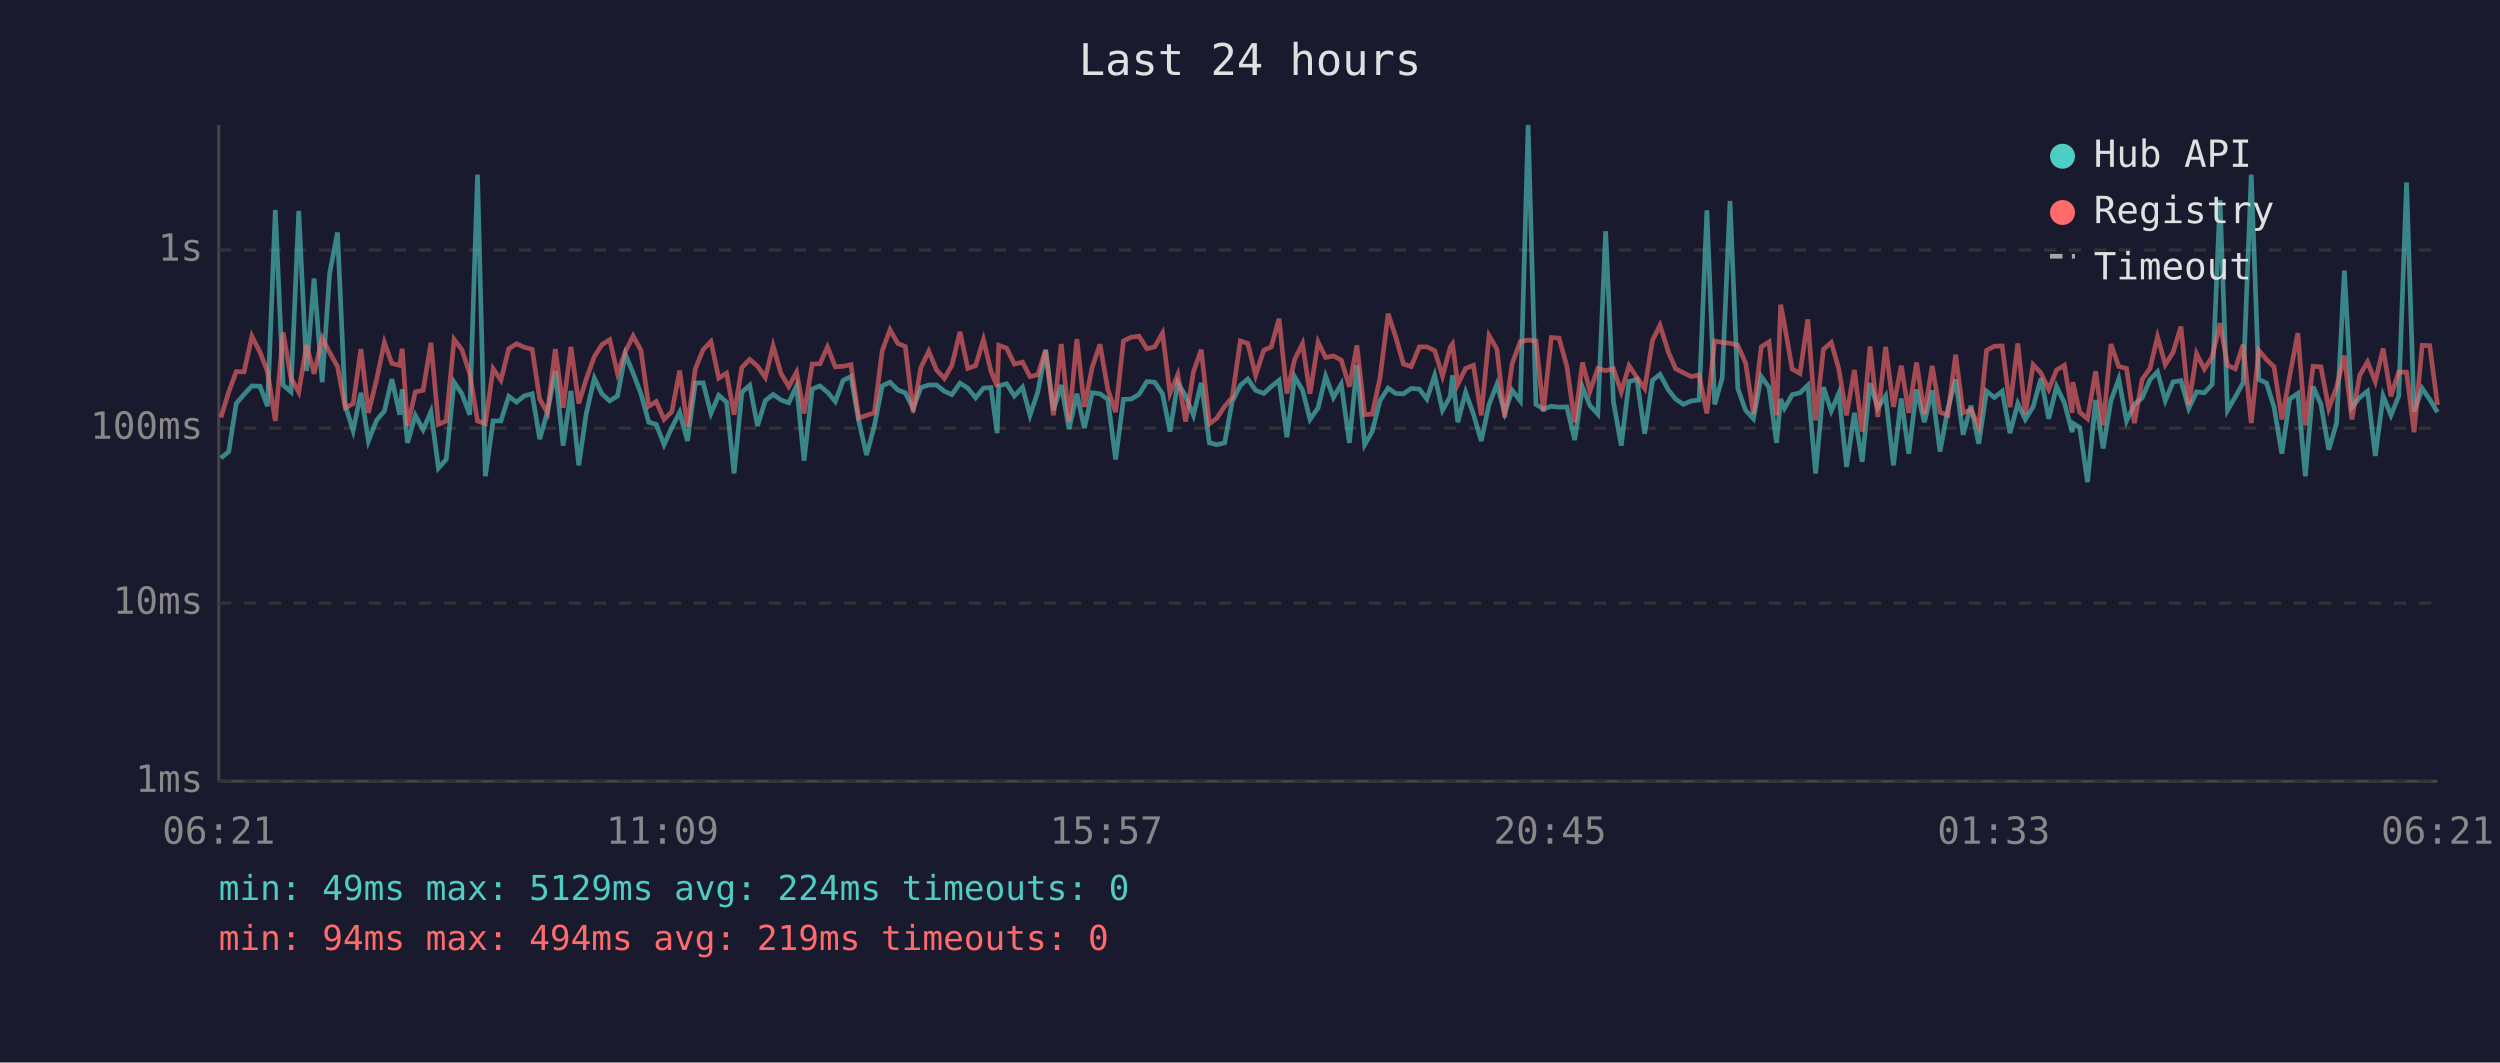
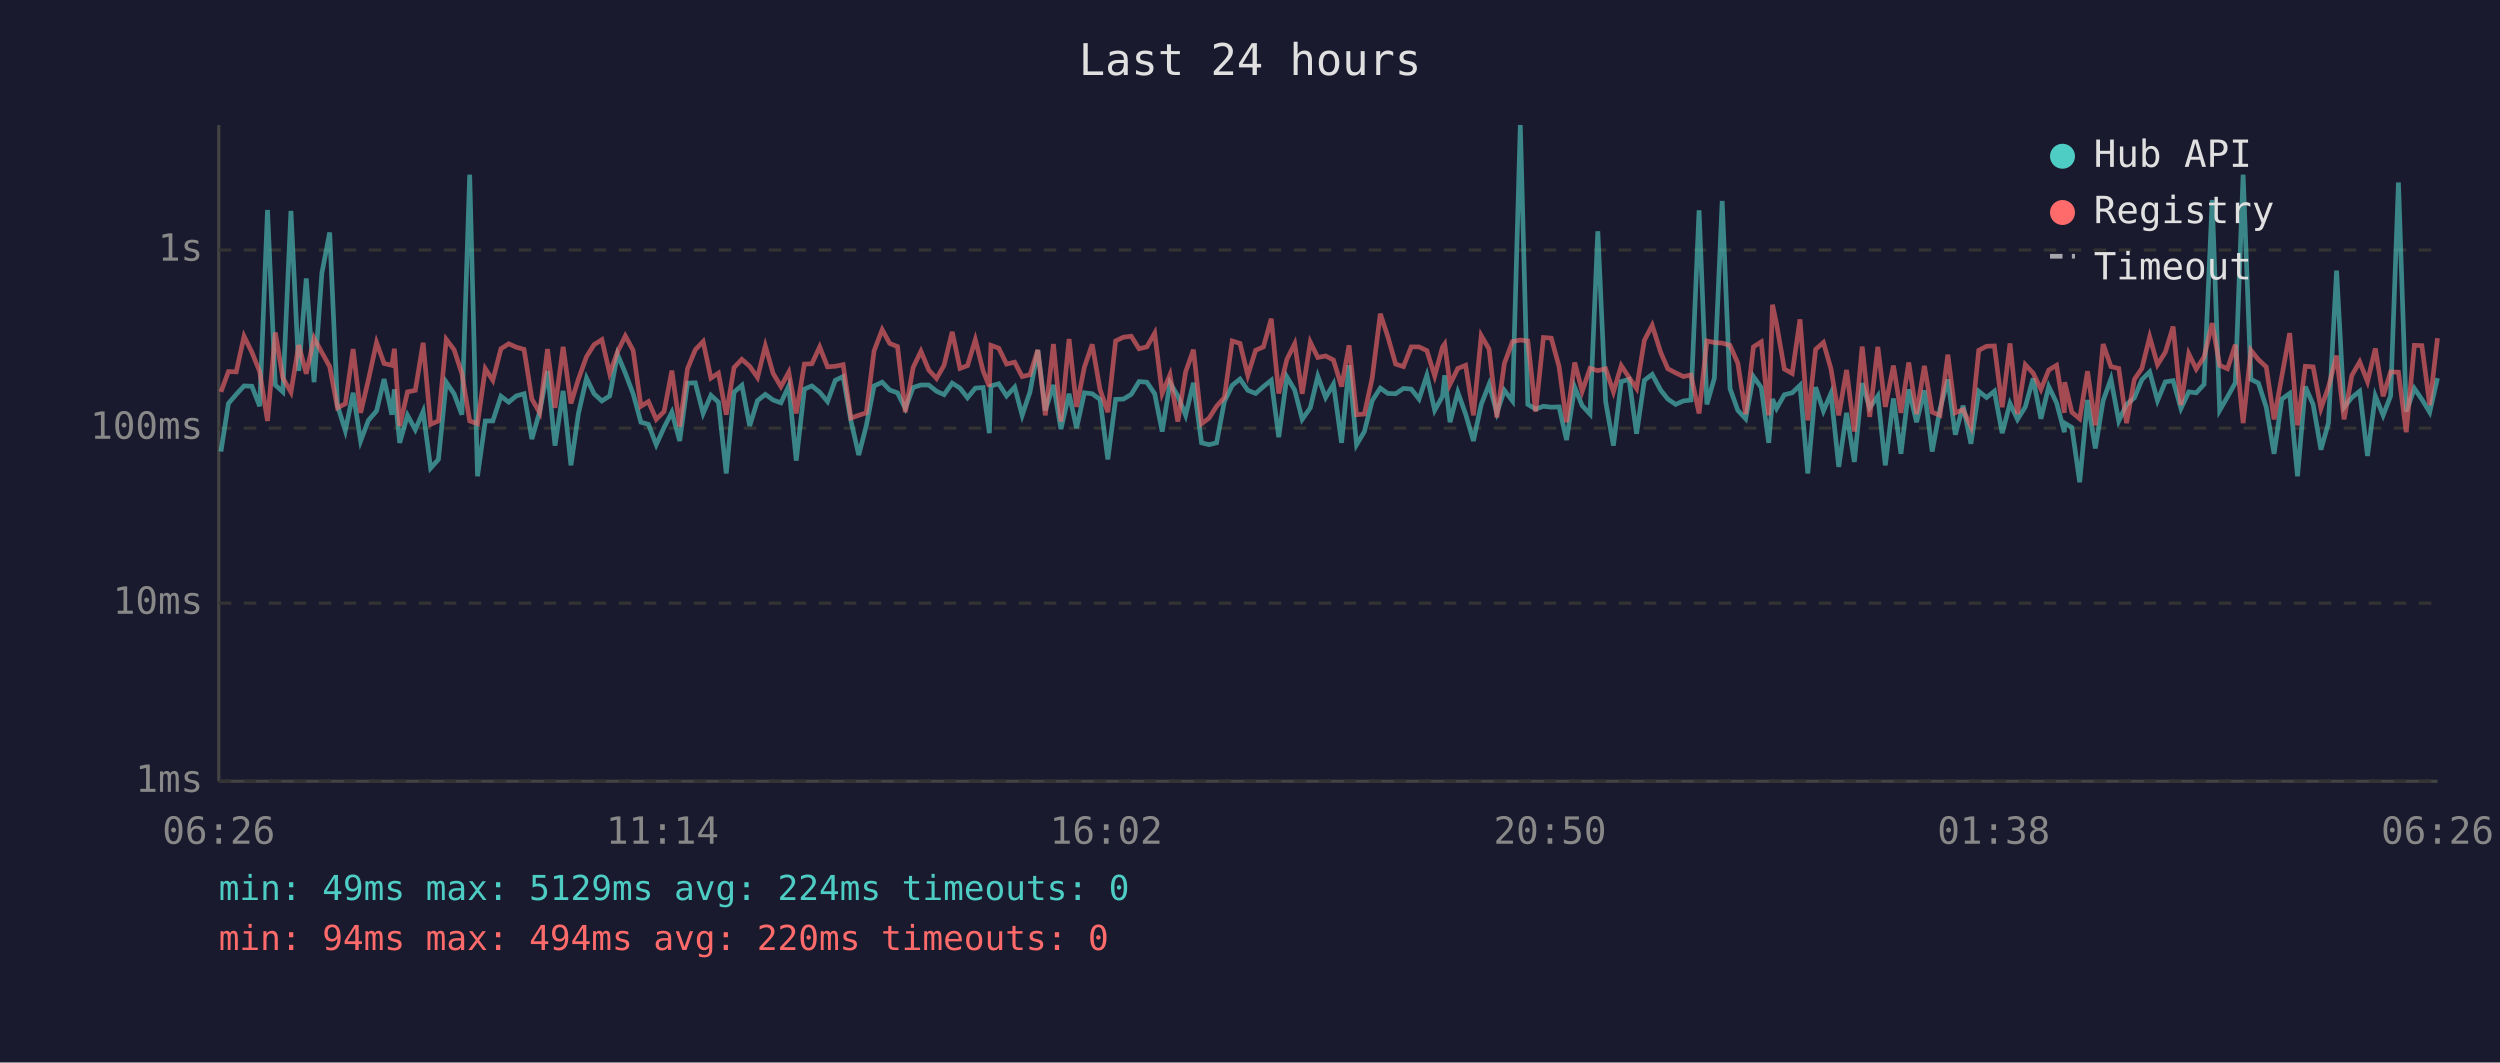
<svg xmlns="http://www.w3.org/2000/svg" viewBox="0 0 800 340" font-family="monospace" font-size="12">
  <rect width="800" height="340" fill="#1a1a2e" />
  <text x="400" y="24" fill="#e0e0e0" font-size="14" text-anchor="middle">Last 24 hours</text>
  <line x1="70" y1="40" x2="70" y2="250" stroke="#444" stroke-width="1" />
  <line x1="70" y1="250" x2="780" y2="250" stroke="#444" stroke-width="1" />
  <line x1="70" y1="250" x2="780" y2="250" stroke="#333" stroke-width="1" stroke-dasharray="4" />
  <text x="65" y="250" fill="#888" text-anchor="end" dominant-baseline="middle">1ms</text>
  <line x1="70" y1="193" x2="780" y2="193" stroke="#333" stroke-width="1" stroke-dasharray="4" />
  <text x="65" y="193" fill="#888" text-anchor="end" dominant-baseline="middle">10ms</text>
  <line x1="70" y1="137" x2="780" y2="137" stroke="#333" stroke-width="1" stroke-dasharray="4" />
  <text x="65" y="137" fill="#888" text-anchor="end" dominant-baseline="middle">100ms</text>
  <line x1="70" y1="80" x2="780" y2="80" stroke="#333" stroke-width="1" stroke-dasharray="4" />
  <text x="65" y="80" fill="#888" text-anchor="end" dominant-baseline="middle">1s</text>
-   <text x="70" y="270" fill="#888" text-anchor="middle">06:21</text>
-   <text x="212" y="270" fill="#888" text-anchor="middle">11:09</text>
-   <text x="354" y="270" fill="#888" text-anchor="middle">15:57</text>
-   <text x="496" y="270" fill="#888" text-anchor="middle">20:45</text>
-   <text x="638" y="270" fill="#888" text-anchor="middle">01:33</text>
-   <text x="780" y="270" fill="#888" text-anchor="middle">06:21</text>
-   <polyline points="70.7,146.6 73.2,144.5 75.6,129.1 78.1,126.2 80.6,123.5 83.2,123.6 85.6,130.0 88.1,67.2 90.6,123.2 93.1,125.4 95.6,67.5 98.1,118.7 100.5,89.1 103.1,122.3 105.5,87.4 108.0,74.4 110.5,129.8 113.0,137.8 115.5,125.7 117.9,141.1 120.5,134.5 123.0,131.5 125.4,121.3 127.9,132.7 128.7,124.6 130.4,141.7 132.9,132.9 135.4,137.5 137.9,131.7 140.3,149.8 142.8,147.0 145.3,122.3 147.8,126.0 150.3,132.7 152.8,55.9 155.3,152.4 157.8,134.7 160.3,134.7 162.8,126.8 165.3,128.7 167.7,126.7 170.3,126.0 172.7,140.5 175.2,131.7 177.7,118.7 180.2,142.6 182.7,125.1 185.2,148.9 187.6,132.3 190.2,121.0 192.6,126.0 195.1,128.3 197.6,126.7 200.1,113.4 202.6,119.4 205.1,126.0 207.6,135.1 210.0,135.8 212.5,142.3 215.0,136.8 217.5,131.9 220.0,141.1 222.5,122.6 225.0,122.5 227.5,132.3 230.0,126.5 232.5,128.7 234.9,151.5 237.4,125.5 239.9,123.3 242.4,136.3 244.9,128.2 247.4,126.2 249.9,128.0 252.4,128.9 254.9,123.5 257.3,147.4 259.9,124.5 262.4,123.5 264.8,125.5 267.3,128.5 269.8,121.7 272.3,120.5 274.8,134.7 277.3,145.6 279.8,136.3 282.3,123.5 284.8,122.3 287.3,124.8 289.7,125.7 292.2,130.7 294.7,124.0 297.2,123.2 299.7,123.2 302.2,125.2 304.6,126.3 307.2,122.6 309.7,124.2 312.2,127.3 314.7,124.2 317.1,124.0 319.1,138.6 319.6,123.5 322.1,122.8 324.6,126.7 327.2,123.9 329.6,132.9 332.1,125.4 334.6,112.0 337.1,131.3 339.6,123.2 342.1,137.3 344.6,126.0 347.0,137.0 349.5,125.7 352.0,126.0 354.5,127.8 357.0,147.0 359.5,127.8 362.0,127.7 364.5,126.2 367.0,122.1 369.5,122.3 372.0,126.0 374.4,138.1 376.9,122.5 379.4,126.7 381.9,132.9 384.4,122.5 387.0,141.7 389.4,142.3 391.9,141.7 394.3,128.5 396.9,123.3 399.3,121.3 401.8,124.9 404.4,125.9 406.8,123.7 409.3,121.7 411.8,139.9 414.3,120.6 416.8,124.8 419.2,134.2 421.8,130.5 424.2,120.4 426.7,127.2 429.2,122.9 431.8,141.7 434.2,116.9 436.7,142.3 439.1,138.1 441.6,128.2 444.2,124.2 446.6,125.9 449.1,126.0 451.6,124.3 454.2,124.5 456.6,127.7 459.1,120.1 461.6,131.3 464.1,126.8 464.8,120.1 466.5,135.1 469.0,125.5 471.5,132.5 474.0,141.1 476.5,129.4 479.0,123.0 481.5,132.1 483.9,124.9 486.5,128.3 489.0,40.0 491.5,129.4 493.9,130.9 496.4,130.0 498.9,130.3 501.4,130.2 503.9,140.8 506.4,123.9 508.8,129.8 511.3,132.5 513.8,74.0 516.3,128.5 518.8,142.6 521.3,122.1 523.8,121.4 526.3,138.8 528.8,121.7 531.2,119.8 533.9,124.8 536.2,127.7 538.7,129.4 541.2,128.3 543.7,128.0 546.2,67.3 548.7,129.4 551.1,121.0 553.6,64.3 556.1,124.3 558.6,131.3 561.1,134.0 563.6,120.5 566.1,124.0 568.5,141.7 569.8,127.7 571.0,130.7 573.5,126.3 576.0,125.7 578.5,123.3 581.0,151.5 583.5,123.9 586.0,131.5 588.4,125.9 590.9,149.4 593.4,132.1 595.9,147.8 598.4,122.6 600.9,130.5 603.4,126.7 605.9,148.9 608.4,127.5 610.8,145.2 613.3,124.6 615.8,135.1 618.3,124.9 620.8,144.5 623.3,130.9 625.8,121.4 628.2,139.1 630.7,129.8 633.2,142.0 635.7,125.2 638.2,127.2 640.7,125.2 643.2,138.6 645.7,129.1 648.1,134.2 650.6,130.2 653.1,121.1 655.6,134.0 658.1,123.7 660.6,128.9 663.1,138.3 663.3,135.4 665.5,136.8 668.0,154.3 670.6,128.0 673.0,143.5 675.5,128.2 678.0,121.3 680.5,134.7 683.0,129.4 685.5,127.3 688.0,121.5 690.4,119.0 692.9,128.2 695.4,122.2 697.9,121.8 700.4,130.7 702.9,125.4 705.4,125.7 707.9,123.0 710.4,64.0 712.8,131.3 715.3,127.0 717.8,122.5 720.4,55.9 722.8,121.4 725.3,122.6 727.7,130.3 730.2,145.2 732.7,127.7 735.3,125.9 737.7,152.4 740.2,123.7 742.7,129.4 745.2,143.9 747.7,135.4 750.2,86.6 752.6,130.3 755.1,127.2 757.6,125.2 760.1,145.9 762.6,126.7 765.1,132.9 767.6,126.7 770.1,58.4 772.5,131.7 775.1,124.3 777.5,127.8 780.0,131.9" fill="none" stroke="#4ecdc4" stroke-width="1.5" opacity="0.6" />
-   <polyline points="70.7,133.6 73.2,125.4 75.6,118.9 78.1,119.0 80.6,107.6 83.2,112.7 85.6,118.9 88.1,134.7 90.6,106.4 93.1,120.9 95.6,125.5 98.1,110.4 100.5,119.6 103.1,108.2 105.5,112.8 108.0,117.3 110.5,130.5 113.0,129.2 115.5,111.7 117.9,132.1 120.5,121.5 123.0,109.6 125.4,116.3 127.9,116.9 128.7,111.6 130.4,136.3 132.9,125.4 135.4,124.9 137.9,109.7 140.3,135.8 142.8,134.7 145.3,108.6 147.8,111.9 150.3,119.5 152.8,134.7 155.3,135.6 157.8,118.0 160.3,121.7 162.8,111.6 165.3,110.0 167.7,111.1 170.3,111.8 172.7,127.7 175.2,132.1 177.7,111.7 180.2,130.5 182.7,111.0 185.2,129.1 187.6,121.3 190.2,114.1 192.6,110.3 195.1,108.7 197.6,119.5 200.1,112.6 202.6,107.5 205.1,112.1 207.6,130.0 210.0,128.5 212.5,134.2 215.0,131.7 217.5,118.6 220.0,136.5 222.5,118.0 225.0,111.9 227.5,109.3 230.0,121.0 232.5,119.4 234.9,132.7 237.4,117.6 239.9,115.0 242.4,117.2 244.9,120.8 247.4,110.7 249.9,119.5 252.4,123.7 254.9,119.1 257.3,132.3 259.9,116.5 262.4,116.4 264.8,111.0 267.3,117.4 269.8,117.2 272.3,116.7 274.8,133.8 277.3,132.9 279.8,132.1 282.3,112.3 284.8,105.5 287.3,109.9 289.7,110.9 292.2,131.9 294.7,117.6 297.2,112.4 299.7,118.4 302.2,121.1 304.6,116.9 307.2,106.2 309.7,117.9 312.2,117.0 314.7,108.7 317.1,118.7 319.1,123.7 319.6,110.5 322.1,111.4 324.6,116.5 327.2,115.9 329.6,120.5 332.1,119.9 334.6,112.0 337.1,132.9 339.6,110.1 342.1,134.9 344.6,108.5 347.0,130.2 349.5,117.5 352.0,110.2 354.5,124.6 357.0,131.9 359.5,109.1 362.0,107.9 364.5,107.6 367.0,111.6 369.5,111.0 372.0,106.6 374.4,125.9 376.9,119.9 379.4,134.9 381.9,119.0 384.4,111.9 387.0,135.6 389.4,133.8 391.9,130.0 394.3,127.2 396.9,109.1 399.3,109.9 401.8,120.1 404.4,112.1 406.8,111.0 409.3,102.0 411.8,125.9 414.3,115.0 416.8,110.0 419.2,126.0 421.8,109.5 424.2,114.4 426.7,113.9 429.2,115.2 431.8,123.7 434.2,110.5 436.7,132.7 439.1,132.5 441.6,121.0 444.2,100.4 446.6,107.7 449.1,116.5 451.6,117.3 454.2,111.0 456.6,111.0 459.1,112.2 461.6,120.3 464.1,111.1 464.8,110.1 466.5,123.0 469.0,117.9 471.5,116.9 474.0,132.9 476.5,107.4 479.0,111.7 481.5,133.6 483.9,116.3 486.5,109.3 489.0,108.8 491.5,109.1 493.9,131.7 496.4,108.0 498.9,108.2 501.4,117.3 503.9,135.1 506.4,116.0 508.8,125.2 511.3,117.9 513.8,118.6 516.3,118.0 518.8,125.4 521.3,117.0 523.8,120.8 526.3,124.3 528.8,108.9 531.2,104.1 533.9,112.7 536.2,118.0 538.7,119.3 541.2,120.5 543.7,120.0 546.2,132.3 548.7,109.1 551.1,109.6 553.6,109.8 556.1,110.5 558.6,116.2 561.1,132.5 563.6,111.0 566.1,109.4 568.5,132.9 569.8,97.5 571.0,103.7 573.5,118.1 576.0,119.5 578.5,102.2 581.0,134.5 583.5,111.8 586.0,109.6 588.4,118.0 590.9,132.9 593.4,118.4 595.9,138.1 598.4,110.9 600.9,133.4 603.4,111.0 605.9,130.2 608.4,117.0 610.8,132.1 613.3,116.0 615.8,132.5 618.3,117.1 620.8,131.9 623.3,132.9 625.8,113.5 628.2,132.1 630.7,131.1 633.2,136.5 635.7,112.1 638.2,110.8 640.7,110.7 643.2,130.3 645.7,109.9 648.1,132.5 650.6,116.7 653.1,119.4 655.6,124.6 658.1,118.4 660.6,116.9 663.1,132.1 663.3,122.3 665.5,131.9 668.0,134.0 670.6,118.8 673.0,136.1 675.5,110.1 678.0,117.3 680.5,117.9 683.0,135.4 685.5,121.4 688.0,117.9 690.4,107.8 692.9,116.7 695.4,112.7 697.9,104.5 700.4,129.6 702.9,113.2 705.4,118.1 707.9,114.2 710.4,103.4 712.8,116.9 715.3,118.0 717.8,110.3 720.4,135.4 722.8,112.1 725.3,115.1 727.7,117.4 730.2,134.2 732.7,120.3 735.3,106.6 737.7,136.1 740.2,117.2 742.7,117.4 745.2,130.7 747.7,123.9 750.2,113.8 752.6,134.2 755.1,120.1 757.6,115.8 760.1,122.1 762.6,111.5 765.1,126.8 767.6,119.0 770.1,119.1 772.5,138.3 775.1,110.5 777.5,110.6 780.0,129.6" fill="none" stroke="#ff6b6b" stroke-width="1.5" opacity="0.6" />
+   <text x="70" y="270" fill="#888" text-anchor="middle">06:26</text>
+   <text x="212" y="270" fill="#888" text-anchor="middle">11:14</text>
+   <text x="354" y="270" fill="#888" text-anchor="middle">16:02</text>
+   <text x="496" y="270" fill="#888" text-anchor="middle">20:50</text>
+   <text x="638" y="270" fill="#888" text-anchor="middle">01:38</text>
+   <text x="780" y="270" fill="#888" text-anchor="middle">06:26</text>
+   <polyline points="70.7,144.5 73.1,129.1 75.6,126.2 78.1,123.5 80.6,123.6 83.1,130.0 85.6,67.2 88.1,123.2 90.5,125.4 93.1,67.5 95.6,118.7 98.0,89.1 100.5,122.3 103.0,87.4 105.5,74.4 108.0,129.8 110.5,137.8 113.0,125.7 115.4,141.1 117.9,134.5 120.5,131.5 122.9,121.3 125.4,132.7 126.2,124.6 127.9,141.7 130.4,132.9 132.9,137.5 135.4,131.7 137.8,149.8 140.3,147.0 142.8,122.3 145.3,126.0 147.8,132.7 150.3,55.9 152.8,152.4 155.3,134.7 157.7,134.7 160.3,126.8 162.8,128.7 165.2,126.7 167.7,126.0 170.2,140.5 172.7,131.7 175.2,118.7 177.6,142.6 180.2,125.1 182.7,148.9 185.1,132.3 187.7,121.0 190.1,126.0 192.6,128.3 195.1,126.7 197.6,113.4 200.1,119.4 202.6,126.0 205.1,135.1 207.5,135.8 210.0,142.3 212.5,136.8 215.0,131.9 217.5,141.1 220.0,122.6 222.5,122.5 225.0,132.3 227.5,126.5 229.9,128.7 232.4,151.5 234.9,125.5 237.4,123.3 239.9,136.3 242.4,128.2 244.9,126.2 247.4,128.0 249.9,128.9 252.4,123.5 254.8,147.4 257.4,124.5 259.8,123.5 262.3,125.5 264.8,128.5 267.3,121.7 269.8,120.5 272.3,134.7 274.8,145.6 277.2,136.3 279.7,123.5 282.3,122.3 284.7,124.8 287.2,125.7 289.7,130.7 292.2,124.0 294.7,123.2 297.2,123.2 299.7,125.2 302.1,126.3 304.7,122.6 307.2,124.2 309.6,127.3 312.1,124.2 314.6,124.0 316.6,138.6 317.1,123.5 319.6,122.8 322.1,126.7 324.7,123.9 327.1,132.9 329.6,125.4 332.1,112.0 334.5,131.3 337.1,123.2 339.5,137.3 342.1,126.0 344.5,137.0 347.0,125.7 349.5,126.0 352.0,127.8 354.5,147.0 357.0,127.8 359.5,127.7 362.0,126.2 364.5,122.1 367.0,122.3 369.5,126.0 371.9,138.1 374.4,122.5 376.9,126.7 379.4,132.9 381.9,122.5 384.5,141.7 386.9,142.3 389.3,141.7 391.8,128.5 394.3,123.3 396.8,121.3 399.3,124.9 401.8,125.9 404.3,123.7 406.8,121.7 409.2,139.9 411.8,120.6 414.3,124.8 416.7,134.2 419.3,130.5 421.7,120.4 424.2,127.2 426.7,122.9 429.3,141.7 431.7,116.9 434.1,142.3 436.6,138.1 439.1,128.2 441.7,124.2 444.1,125.9 446.6,126.0 449.1,124.3 451.6,124.5 454.1,127.7 456.6,120.1 459.1,131.3 461.6,126.8 462.3,120.1 464.0,135.1 466.5,125.5 469.0,132.5 471.5,141.1 474.0,129.4 476.5,123.0 479.0,132.1 481.4,124.9 484.0,128.3 486.5,40.0 488.9,129.4 491.4,130.9 493.9,130.0 496.4,130.3 498.9,130.2 501.3,140.8 503.9,123.9 506.3,129.8 508.8,132.5 511.3,74.0 513.8,128.5 516.3,142.6 518.8,122.1 521.3,121.4 523.7,138.8 526.2,121.7 528.7,119.8 531.4,124.8 533.7,127.7 536.2,129.4 538.7,128.3 541.1,128.0 543.7,67.3 546.2,129.4 548.6,121.0 551.1,64.3 553.6,124.3 556.1,131.3 558.6,134.0 561.1,120.5 563.6,124.0 566.0,141.7 567.2,127.7 568.5,130.7 571.0,126.3 573.5,125.7 576.0,123.3 578.5,151.5 581.0,123.9 583.5,131.5 585.9,125.9 588.4,149.4 590.9,132.1 593.4,147.8 595.9,122.6 598.3,130.5 600.9,126.7 603.3,148.9 605.9,127.5 608.3,145.2 610.8,124.6 613.3,135.1 615.8,124.9 618.3,144.5 620.8,130.9 623.3,121.4 625.7,139.1 628.2,129.8 630.7,142.0 633.2,125.2 635.7,127.2 638.2,125.2 640.7,138.6 643.2,129.1 645.6,134.2 648.1,130.2 650.6,121.1 653.1,134.0 655.6,123.7 658.1,128.9 660.6,138.3 660.7,135.4 663.0,136.8 665.5,154.3 668.0,128.0 670.5,143.5 673.0,128.2 675.5,121.3 678.0,134.7 680.5,129.4 683.0,127.3 685.4,121.5 687.9,119.0 690.4,128.2 692.9,122.2 695.4,121.8 697.9,130.7 700.4,125.4 702.8,125.7 705.3,123.0 707.9,64.0 710.3,131.3 712.8,127.0 715.3,122.5 717.8,55.9 720.3,121.4 722.7,122.6 725.2,130.3 727.7,145.2 730.2,127.7 732.7,125.9 735.2,152.4 737.7,123.7 740.2,129.4 742.7,143.9 745.1,135.4 747.7,86.6 750.1,130.3 752.6,127.2 755.1,125.2 757.6,145.9 760.1,126.7 762.6,132.9 765.0,126.7 767.5,58.4 770.0,131.7 772.6,124.3 775.0,127.8 777.5,131.9 780.0,121.0" fill="none" stroke="#4ecdc4" stroke-width="1.5" opacity="0.6" />
+   <polyline points="70.7,125.4 73.1,118.9 75.6,119.0 78.1,107.6 80.6,112.7 83.1,118.9 85.6,134.7 88.1,106.4 90.5,120.9 93.1,125.5 95.6,110.4 98.0,119.6 100.5,108.2 103.0,112.8 105.5,117.3 108.0,130.5 110.5,129.2 113.0,111.7 115.4,132.1 117.9,121.5 120.5,109.6 122.9,116.3 125.4,116.9 126.2,111.6 127.9,136.3 130.4,125.4 132.9,124.9 135.4,109.7 137.8,135.8 140.3,134.7 142.8,108.6 145.3,111.9 147.8,119.5 150.3,134.7 152.8,135.6 155.3,118.0 157.7,121.7 160.3,111.6 162.8,110.0 165.2,111.1 167.7,111.8 170.2,127.7 172.7,132.1 175.2,111.7 177.6,130.5 180.2,111.0 182.7,129.1 185.1,121.3 187.7,114.1 190.1,110.3 192.6,108.7 195.1,119.5 197.6,112.6 200.1,107.5 202.6,112.1 205.1,130.0 207.5,128.5 210.0,134.2 212.5,131.7 215.0,118.6 217.5,136.5 220.0,118.0 222.5,111.9 225.0,109.3 227.5,121.0 229.9,119.4 232.4,132.7 234.9,117.6 237.4,115.0 239.9,117.2 242.4,120.8 244.9,110.7 247.4,119.5 249.9,123.7 252.4,119.1 254.8,132.3 257.4,116.5 259.8,116.4 262.3,111.0 264.8,117.4 267.3,117.2 269.8,116.7 272.3,133.8 274.8,132.9 277.2,132.1 279.7,112.3 282.3,105.5 284.7,109.9 287.2,110.9 289.7,131.9 292.2,117.6 294.7,112.4 297.2,118.4 299.7,121.1 302.1,116.9 304.7,106.2 307.2,117.9 309.6,117.0 312.1,108.7 314.6,118.7 316.6,123.7 317.1,110.5 319.6,111.4 322.1,116.5 324.7,115.9 327.1,120.5 329.6,119.9 332.1,112.0 334.5,132.9 337.1,110.1 339.5,134.9 342.1,108.5 344.5,130.2 347.0,117.5 349.5,110.2 352.0,124.6 354.5,131.9 357.0,109.1 359.5,107.9 362.0,107.6 364.5,111.6 367.0,111.0 369.5,106.6 371.9,125.9 374.4,119.9 376.9,134.9 379.4,119.0 381.9,111.9 384.5,135.6 386.9,133.8 389.3,130.0 391.8,127.2 394.3,109.1 396.8,109.9 399.3,120.1 401.8,112.1 404.3,111.0 406.8,102.0 409.2,125.9 411.8,115.0 414.3,110.0 416.7,126.0 419.3,109.5 421.7,114.4 424.2,113.9 426.7,115.2 429.3,123.7 431.7,110.5 434.1,132.7 436.6,132.5 439.1,121.0 441.7,100.4 444.1,107.7 446.6,116.5 449.1,117.3 451.6,111.0 454.1,111.0 456.6,112.2 459.1,120.3 461.6,111.1 462.3,110.1 464.0,123.0 466.5,117.9 469.0,116.9 471.5,132.9 474.0,107.4 476.5,111.7 479.0,133.6 481.4,116.3 484.0,109.3 486.5,108.8 488.9,109.1 491.4,131.7 493.9,108.0 496.4,108.2 498.9,117.3 501.3,135.1 503.9,116.0 506.3,125.2 508.8,117.9 511.3,118.6 513.8,118.0 516.3,125.4 518.8,117.0 521.3,120.8 523.7,124.3 526.2,108.9 528.7,104.1 531.4,112.7 533.7,118.0 536.2,119.3 538.7,120.5 541.1,120.0 543.7,132.3 546.2,109.1 548.6,109.6 551.1,109.8 553.6,110.5 556.1,116.2 558.6,132.5 561.1,111.0 563.6,109.4 566.0,132.9 567.2,97.5 568.5,103.7 571.0,118.1 573.5,119.5 576.0,102.2 578.5,134.5 581.0,111.8 583.5,109.6 585.9,118.0 588.4,132.9 590.9,118.4 593.4,138.1 595.9,110.9 598.3,133.4 600.9,111.0 603.3,130.2 605.9,117.0 608.3,132.1 610.8,116.0 613.3,132.5 615.8,117.1 618.3,131.9 620.8,132.9 623.3,113.5 625.7,132.1 628.2,131.1 630.7,136.5 633.2,112.1 635.7,110.8 638.2,110.7 640.7,130.3 643.2,109.9 645.6,132.5 648.1,116.7 650.6,119.4 653.1,124.6 655.6,118.4 658.1,116.9 660.6,132.1 660.7,122.3 663.0,131.9 665.5,134.0 668.0,118.8 670.5,136.1 673.0,110.1 675.5,117.3 678.0,117.9 680.5,135.4 683.0,121.4 685.4,117.9 687.9,107.8 690.4,116.7 692.9,112.7 695.4,104.5 697.9,129.6 700.4,113.2 702.8,118.1 705.3,114.2 707.9,103.4 710.3,116.9 712.8,118.0 715.3,110.3 717.8,135.4 720.3,112.1 722.7,115.1 725.2,117.4 727.7,134.2 730.2,120.3 732.7,106.6 735.2,136.1 737.7,117.2 740.2,117.4 742.7,130.7 745.1,123.9 747.7,113.8 750.1,134.2 752.6,120.1 755.1,115.8 757.6,122.1 760.1,111.5 762.6,126.8 765.0,119.0 767.5,119.1 770.0,138.3 772.6,110.5 775.0,110.6 777.5,129.6 780.0,108.2" fill="none" stroke="#ff6b6b" stroke-width="1.5" opacity="0.6" />
  <circle cx="660" cy="50" r="4" fill="#4ecdc4" />
  <text x="670" y="50" fill="#e0e0e0" dominant-baseline="middle">Hub API</text>
  <circle cx="660" cy="68" r="4" fill="#ff6b6b" />
  <text x="670" y="68" fill="#e0e0e0" dominant-baseline="middle">Registry</text>
  <line x1="656" y1="82" x2="664" y2="82" stroke="#e0e0e0" stroke-width="1.5" stroke-dasharray="4,3" opacity="0.7" />
  <text x="670" y="86" fill="#e0e0e0" dominant-baseline="middle">Timeout</text>
  <text x="70" y="288" fill="#4ecdc4" font-size="11">min: 49ms  max: 5129ms  avg: 224ms  timeouts: 0</text>
-   <text x="70" y="304" fill="#ff6b6b" font-size="11">min: 94ms  max: 494ms  avg: 219ms  timeouts: 0</text>
+   <text x="70" y="304" fill="#ff6b6b" font-size="11">min: 94ms  max: 494ms  avg: 220ms  timeouts: 0</text>
</svg>
